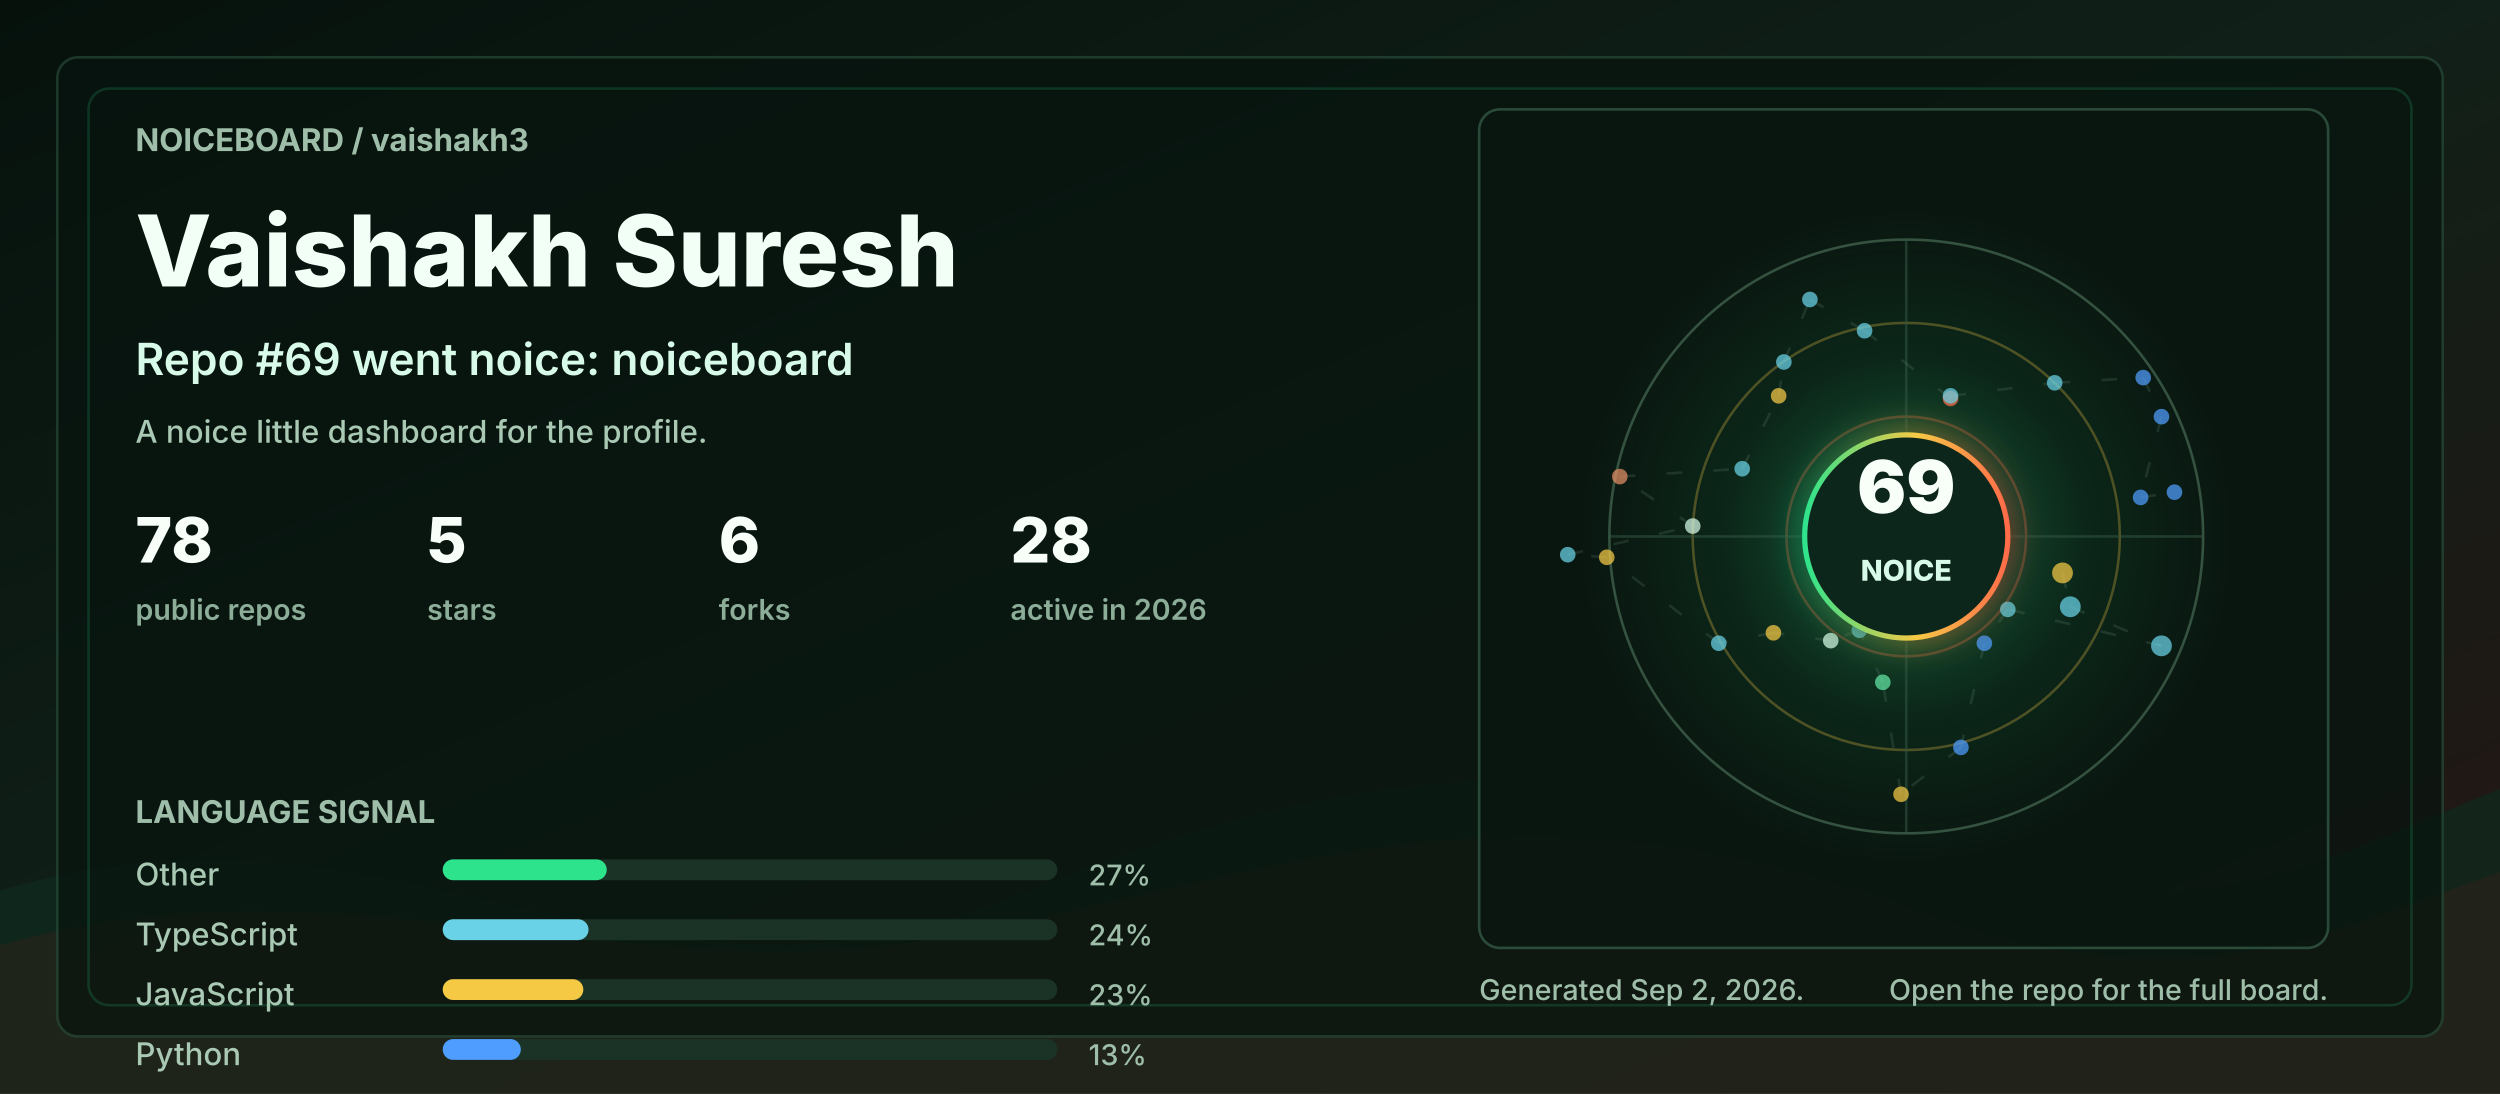
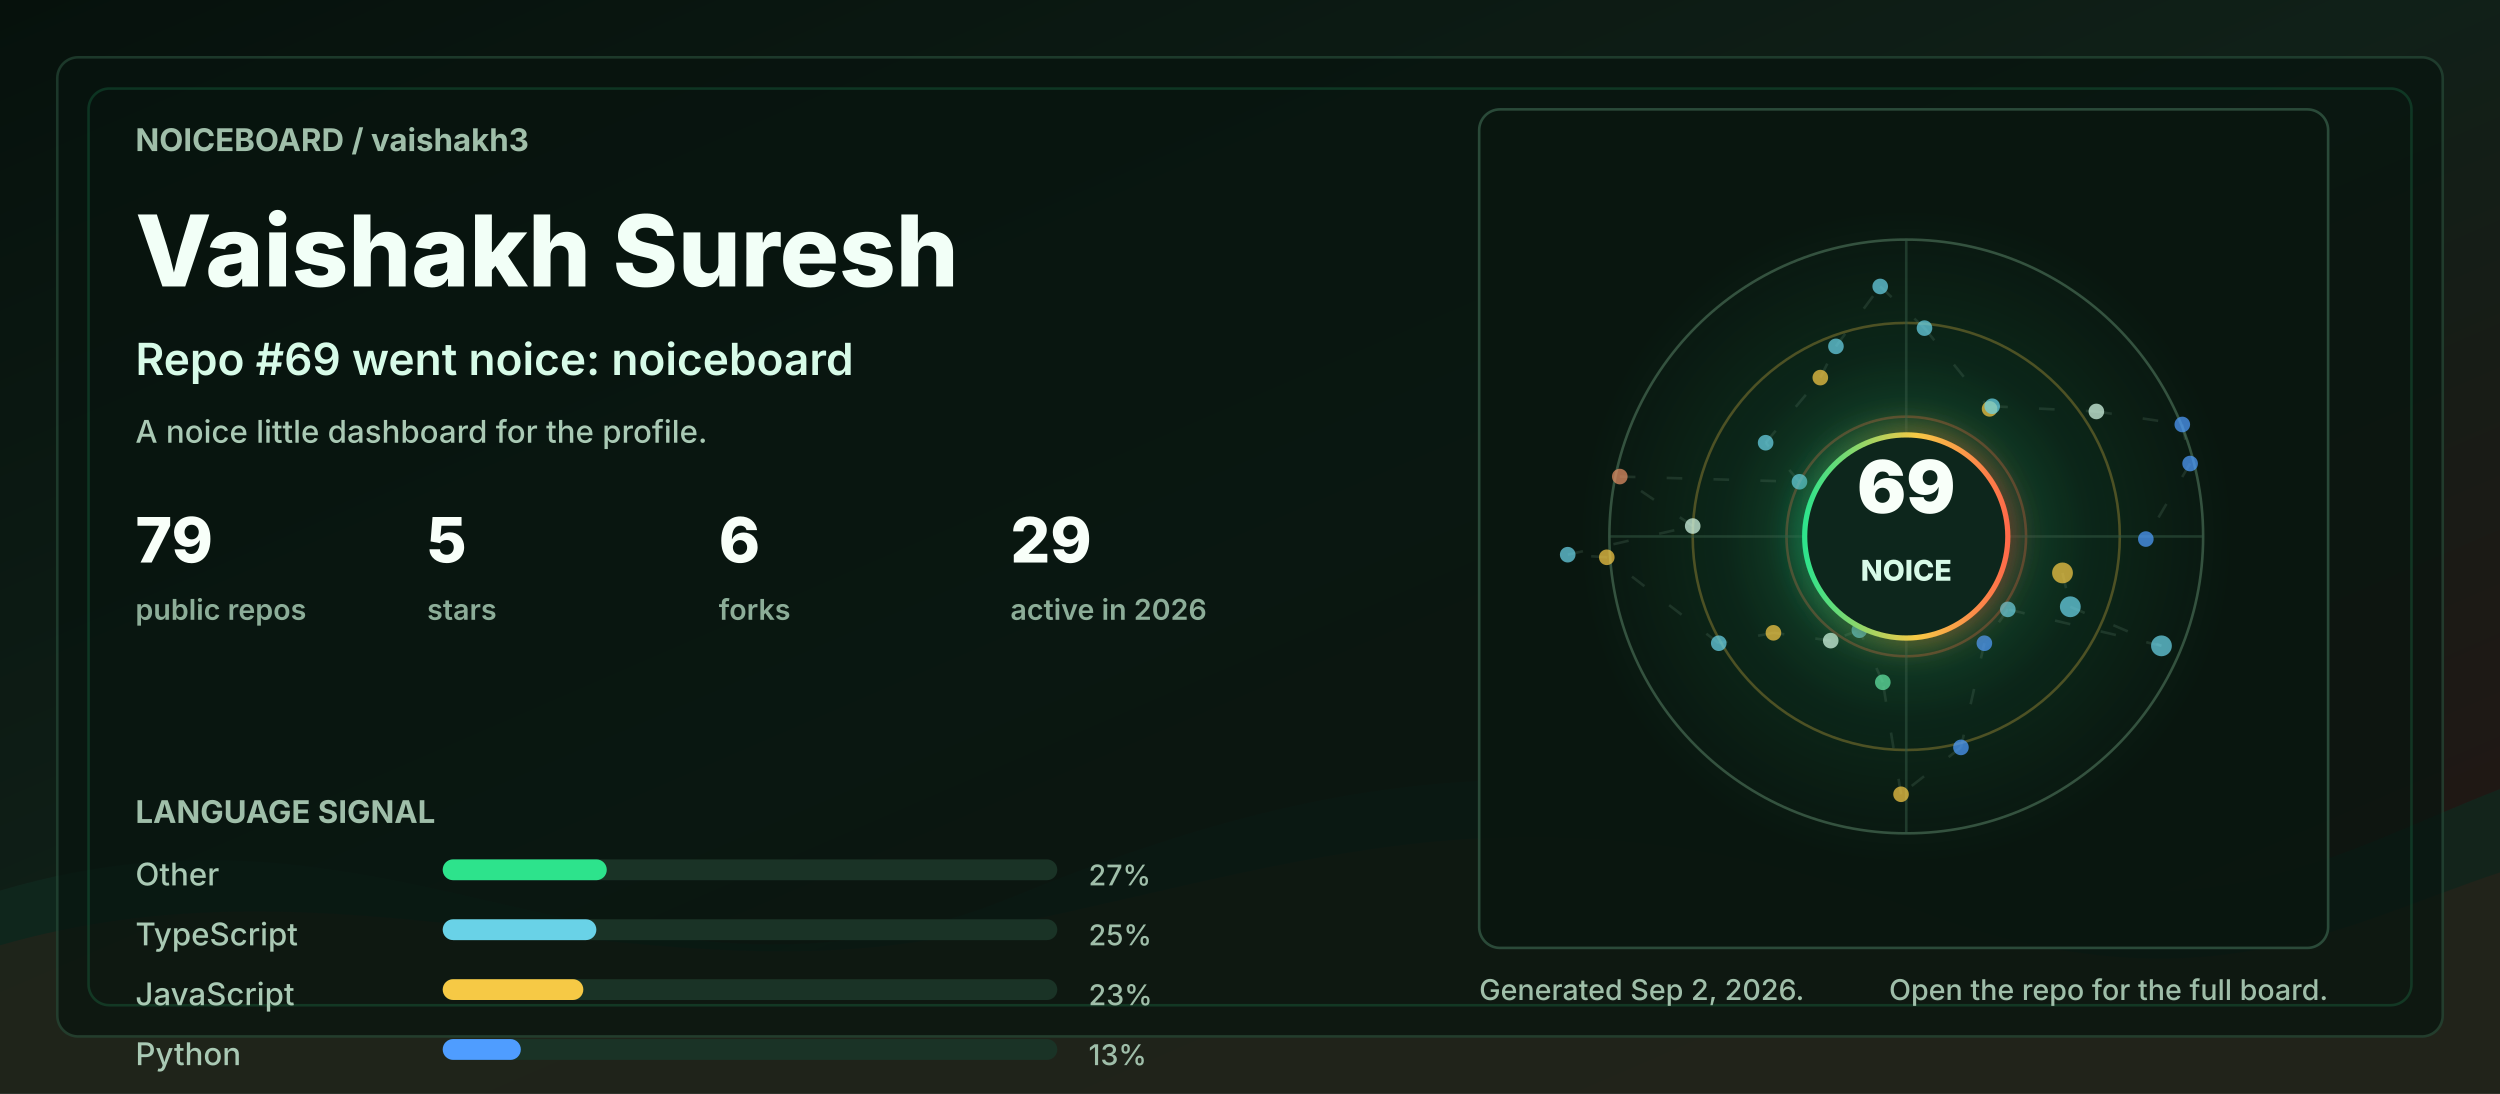
<svg xmlns="http://www.w3.org/2000/svg" width="960" height="420" viewBox="0 0 960 420" role="img" aria-labelledby="title desc">
  <defs>
    <linearGradient id="bg" x1="0" y1="0" x2="1" y2="1">
      <stop offset="0" stop-color="#06110c" />
      <stop offset="0.48" stop-color="#102018" />
      <stop offset="1" stop-color="#251513" />
    </linearGradient>
    <linearGradient id="accent" x1="0" y1="0" x2="1" y2="0">
      <stop offset="0" stop-color="#2de38c" />
      <stop offset="0.55" stop-color="#f6c945" />
      <stop offset="1" stop-color="#ff6b4a" />
    </linearGradient>
    <radialGradient id="halo" cx="50%" cy="50%" r="50%">
      <stop offset="0" stop-color="#2de38c" stop-opacity="0.36" />
      <stop offset="0.55" stop-color="#2de38c" stop-opacity="0.08" />
      <stop offset="1" stop-color="#2de38c" stop-opacity="0" />
    </radialGradient>
    <filter id="softGlow" x="-30%" y="-30%" width="160%" height="160%">
      <feGaussianBlur stdDeviation="6" result="blur" />
      <feMerge>
        <feMergeNode in="blur" />
        <feMergeNode in="SourceGraphic" />
      </feMerge>
    </filter>
    <style>
      .label { fill: #9fbea9; font: 700 12px ui-sans-serif, system-ui, -apple-system, BlinkMacSystemFont, "Segoe UI", sans-serif; letter-spacing: 0; }
      .tiny { fill: #9fbea9; font: 500 11px ui-sans-serif, system-ui, -apple-system, BlinkMacSystemFont, "Segoe UI", sans-serif; letter-spacing: 0; }
      .title { fill: #f2fff7; font: 800 38px ui-sans-serif, system-ui, -apple-system, BlinkMacSystemFont, "Segoe UI", sans-serif; letter-spacing: 0; }
      .subtitle { fill: #d7fbe8; font: 600 17px ui-sans-serif, system-ui, -apple-system, BlinkMacSystemFont, "Segoe UI", sans-serif; letter-spacing: 0; }
      .metric { fill: #f8fff9; font: 800 24px ui-sans-serif, system-ui, -apple-system, BlinkMacSystemFont, "Segoe UI", sans-serif; letter-spacing: 0; }
      .metric-label { fill: #8cad98; font: 600 11px ui-sans-serif, system-ui, -apple-system, BlinkMacSystemFont, "Segoe UI", sans-serif; letter-spacing: 0; }
      .repo { fill: #f8fff9; font: 750 16px ui-sans-serif, system-ui, -apple-system, BlinkMacSystemFont, "Segoe UI", sans-serif; letter-spacing: 0; }
      .muted { fill: #a9c9b4; font: 500 12px ui-sans-serif, system-ui, -apple-system, BlinkMacSystemFont, "Segoe UI", sans-serif; letter-spacing: 0; }
      .ring { animation: ring 9s linear infinite; transform-origin: 692px 206px; }
      .float { animation: float 5s ease-in-out infinite; }
      .pulse { animation: pulse 2.8s ease-in-out infinite; }
      .draw { stroke-dasharray: 6 12; animation: dash 13s linear infinite; }
      @keyframes ring { to { transform: rotate(360deg); } }
      @keyframes dash { to { stroke-dashoffset: -140; } }
      @keyframes pulse { 0%, 100% { opacity: .56; } 50% { opacity: 1; } }
      @keyframes float { 0%, 100% { transform: translateY(0); } 50% { transform: translateY(-7px); } }
      @media (prefers-reduced-motion: reduce) { * { animation: none !important; } }
    </style>
  </defs>
  <rect width="960" height="420" rx="0" fill="url(#bg)" />
  <path d="M0 342 C154 296 244 404 390 344 C520 291 615 284 754 330 C846 361 896 328 960 303 L960 420 L0 420 Z" fill="#10281e" opacity="0.78" />
  <path d="M0 363 C128 326 242 382 362 360 C493 336 581 292 738 350 C845 390 902 354 960 335 L960 420 L0 420 Z" fill="#3b1f17" opacity="0.34" />
  <rect x="22" y="22" width="916" height="376" rx="8" fill="#07130e" opacity="0.72" stroke="#244634" />
  <rect x="34" y="34" width="892" height="352" rx="8" fill="none" stroke="#2de38c" opacity="0.16" />
  <g transform="translate(52 58)">
    <text class="label" x="0" y="0">NOICEBOARD / vaishakh3</text>
    <text class="title" x="0" y="52">Vaishakh Suresh</text>
    <text class="subtitle" x="0" y="86">Repo #69 went noice: noiceboard</text>
    <text class="muted" x="0" y="112">A noice little dashboard for the profile.</text>
    <g transform="translate(0 158)">
      <g transform="translate(0 0)">
-         <text class="metric" x="0" y="0">78</text>
+         <text class="metric" x="0" y="0">79</text>
        <text class="metric-label" x="0" y="22">public repos</text>
      </g>
      <g transform="translate(112 0)">
        <text class="metric" x="0" y="0">5</text>
        <text class="metric-label" x="0" y="22">stars</text>
      </g>
      <g transform="translate(224 0)">
        <text class="metric" x="0" y="0">6</text>
        <text class="metric-label" x="0" y="22">forks</text>
      </g>
      <g transform="translate(336 0)">
-         <text class="metric" x="0" y="0">28</text>
+         <text class="metric" x="0" y="0">29</text>
        <text class="metric-label" x="0" y="22">active in 2026</text>
      </g>
    </g>
    <g transform="translate(0 258)">
      <text class="label" x="0" y="0">LANGUAGE SIGNAL</text>
      <g transform="translate(0 24)">
        <text class="muted" x="0" y="0">Other</text>
        <rect x="118" y="-10" width="236" height="8" rx="4" fill="#1a3326" />
        <rect x="118" y="-10" width="63" height="8" rx="4" fill="#2de38c" />
        <text class="tiny" x="366" y="0">27%</text>
      </g>
      <g transform="translate(0 47)">
        <text class="muted" x="0" y="0">TypeScript</text>
        <rect x="118" y="-10" width="236" height="8" rx="4" fill="#1a3326" />
-         <rect x="118" y="-10" width="56" height="8" rx="4" fill="#69d2e7" />
-         <text class="tiny" x="366" y="0">24%</text>
+         <rect x="118" y="-10" width="59" height="8" rx="4" fill="#69d2e7" />
+         <text class="tiny" x="366" y="0">25%</text>
      </g>
      <g transform="translate(0 70)">
        <text class="muted" x="0" y="0">JavaScript</text>
        <rect x="118" y="-10" width="236" height="8" rx="4" fill="#1a3326" />
        <rect x="118" y="-10" width="54" height="8" rx="4" fill="#f6c945" />
        <text class="tiny" x="366" y="0">23%</text>
      </g>
      <g transform="translate(0 93)">
        <text class="muted" x="0" y="0">Python</text>
        <rect x="118" y="-10" width="236" height="8" rx="4" fill="#1a3326" />
        <rect x="118" y="-10" width="30" height="8" rx="4" fill="#4f9dff" />
        <text class="tiny" x="366" y="0">13%</text>
      </g>
    </g>
  </g>
  <g transform="translate(568 42)">
    <rect x="0" y="0" width="326" height="322" rx="8" fill="#08160f" opacity="0.82" stroke="#315642" />
    <circle cx="164" cy="164" r="126" fill="url(#halo)" class="pulse" />
    <circle cx="164" cy="164" r="114" fill="none" stroke="#34523f" stroke-width="1" />
    <circle cx="164" cy="164" r="82" fill="none" stroke="#f6c945" stroke-opacity="0.28" stroke-width="1" class="ring" />
    <circle cx="164" cy="164" r="46" fill="none" stroke="#ff6b4a" stroke-opacity="0.28" stroke-width="1" class="ring" />
    <line x1="50" y1="164" x2="278" y2="164" stroke="#315642" stroke-opacity="0.55" />
    <line x1="164" y1="50" x2="164" y2="278" stroke="#315642" stroke-opacity="0.55" />
    <line x1="224" y1="178" x2="227" y2="191" stroke="#5c7e68" stroke-opacity="0.24" stroke-width="1" class="draw" />
    <line x1="227" y1="191" x2="262" y2="206" stroke="#5c7e68" stroke-opacity="0.24" stroke-width="1" class="draw" />
    <line x1="262" y1="206" x2="203" y2="192" stroke="#5c7e68" stroke-opacity="0.24" stroke-width="1" class="draw" />
    <line x1="203" y1="192" x2="194" y2="205" stroke="#5c7e68" stroke-opacity="0.24" stroke-width="1" class="draw" />
    <line x1="194" y1="205" x2="185" y2="245" stroke="#5c7e68" stroke-opacity="0.24" stroke-width="1" class="draw" />
    <line x1="185" y1="245" x2="162" y2="263" stroke="#5c7e68" stroke-opacity="0.24" stroke-width="1" class="draw" />
    <line x1="162" y1="263" x2="155" y2="220" stroke="#5c7e68" stroke-opacity="0.24" stroke-width="1" class="draw" />
    <line x1="155" y1="220" x2="146" y2="200" stroke="#5c7e68" stroke-opacity="0.24" stroke-width="1" class="draw" />
    <line x1="146" y1="200" x2="135" y2="204" stroke="#5c7e68" stroke-opacity="0.24" stroke-width="1" class="draw" />
    <line x1="135" y1="204" x2="113" y2="201" stroke="#5c7e68" stroke-opacity="0.24" stroke-width="1" class="draw" />
    <line x1="113" y1="201" x2="92" y2="205" stroke="#5c7e68" stroke-opacity="0.24" stroke-width="1" class="draw" />
    <line x1="92" y1="205" x2="49" y2="172" stroke="#5c7e68" stroke-opacity="0.24" stroke-width="1" class="draw" />
    <line x1="49" y1="172" x2="34" y2="171" stroke="#5c7e68" stroke-opacity="0.24" stroke-width="1" class="draw" />
    <line x1="34" y1="171" x2="82" y2="160" stroke="#5c7e68" stroke-opacity="0.24" stroke-width="1" class="draw" />
    <line x1="82" y1="160" x2="54" y2="141" stroke="#5c7e68" stroke-opacity="0.24" stroke-width="1" class="draw" />
-     <line x1="54" y1="141" x2="101" y2="138" stroke="#5c7e68" stroke-opacity="0.24" stroke-width="1" class="draw" />
-     <line x1="101" y1="138" x2="115" y2="110" stroke="#5c7e68" stroke-opacity="0.24" stroke-width="1" class="draw" />
-     <line x1="115" y1="110" x2="117" y2="97" stroke="#5c7e68" stroke-opacity="0.24" stroke-width="1" class="draw" />
-     <line x1="117" y1="97" x2="127" y2="73" stroke="#5c7e68" stroke-opacity="0.24" stroke-width="1" class="draw" />
-     <line x1="127" y1="73" x2="148" y2="85" stroke="#5c7e68" stroke-opacity="0.24" stroke-width="1" class="draw" />
-     <line x1="148" y1="85" x2="181" y2="111" stroke="#5c7e68" stroke-opacity="0.24" stroke-width="1" class="draw" />
-     <line x1="181" y1="111" x2="181" y2="110" stroke="#5c7e68" stroke-opacity="0.24" stroke-width="1" class="draw" />
-     <line x1="181" y1="110" x2="221" y2="105" stroke="#5c7e68" stroke-opacity="0.24" stroke-width="1" class="draw" />
-     <line x1="221" y1="105" x2="255" y2="103" stroke="#5c7e68" stroke-opacity="0.24" stroke-width="1" class="draw" />
-     <line x1="255" y1="103" x2="262" y2="118" stroke="#5c7e68" stroke-opacity="0.24" stroke-width="1" class="draw" />
-     <line x1="262" y1="118" x2="254" y2="149" stroke="#5c7e68" stroke-opacity="0.24" stroke-width="1" class="draw" />
-     <line x1="254" y1="149" x2="267" y2="147" stroke="#5c7e68" stroke-opacity="0.24" stroke-width="1" class="draw" />
+     <line x1="54" y1="141" x2="123" y2="143" stroke="#5c7e68" stroke-opacity="0.24" stroke-width="1" class="draw" />
+     <line x1="123" y1="143" x2="110" y2="128" stroke="#5c7e68" stroke-opacity="0.24" stroke-width="1" class="draw" />
+     <line x1="110" y1="128" x2="131" y2="103" stroke="#5c7e68" stroke-opacity="0.24" stroke-width="1" class="draw" />
+     <line x1="131" y1="103" x2="137" y2="91" stroke="#5c7e68" stroke-opacity="0.24" stroke-width="1" class="draw" />
+     <line x1="137" y1="91" x2="154" y2="68" stroke="#5c7e68" stroke-opacity="0.24" stroke-width="1" class="draw" />
+     <line x1="154" y1="68" x2="171" y2="84" stroke="#5c7e68" stroke-opacity="0.24" stroke-width="1" class="draw" />
+     <line x1="171" y1="84" x2="196" y2="115" stroke="#5c7e68" stroke-opacity="0.24" stroke-width="1" class="draw" />
+     <line x1="196" y1="115" x2="197" y2="114" stroke="#5c7e68" stroke-opacity="0.24" stroke-width="1" class="draw" />
+     <line x1="197" y1="114" x2="237" y2="116" stroke="#5c7e68" stroke-opacity="0.24" stroke-width="1" class="draw" />
+     <line x1="237" y1="116" x2="270" y2="121" stroke="#5c7e68" stroke-opacity="0.24" stroke-width="1" class="draw" />
+     <line x1="270" y1="121" x2="273" y2="136" stroke="#5c7e68" stroke-opacity="0.24" stroke-width="1" class="draw" />
+     <line x1="273" y1="136" x2="256" y2="165" stroke="#5c7e68" stroke-opacity="0.24" stroke-width="1" class="draw" />
    <circle cx="224" cy="178" r="4" fill="#f6c945" opacity="0.72" class="pulse" />
    <circle cx="227" cy="191" r="4" fill="#69d2e7" opacity="0.72" class="" />
    <circle cx="262" cy="206" r="4" fill="#69d2e7" opacity="0.72" class="" />
    <circle cx="203" cy="192" r="3" fill="#69d2e7" opacity="0.72" class="pulse" />
    <circle cx="194" cy="205" r="3" fill="#4f9dff" opacity="0.72" class="" />
    <circle cx="185" cy="245" r="3" fill="#4f9dff" opacity="0.72" class="" />
    <circle cx="162" cy="263" r="3" fill="#f6c945" opacity="0.72" class="pulse" />
    <circle cx="155" cy="220" r="3" fill="#63e6a4" opacity="0.72" class="" />
    <circle cx="146" cy="200" r="3" fill="#69d2e7" opacity="0.72" class="" />
    <circle cx="135" cy="204" r="3" fill="#d7fbe8" opacity="0.72" class="pulse" />
    <circle cx="113" cy="201" r="3" fill="#f6c945" opacity="0.72" class="" />
    <circle cx="92" cy="205" r="3" fill="#69d2e7" opacity="0.72" class="" />
    <circle cx="49" cy="172" r="3" fill="#f6c945" opacity="0.72" class="pulse" />
    <circle cx="34" cy="171" r="3" fill="#69d2e7" opacity="0.72" class="" />
    <circle cx="82" cy="160" r="3" fill="#d7fbe8" opacity="0.72" class="" />
    <circle cx="54" cy="141" r="3" fill="#e58f65" opacity="0.72" class="pulse" />
-     <circle cx="101" cy="138" r="3" fill="#69d2e7" opacity="0.72" class="" />
-     <circle cx="115" cy="110" r="3" fill="#f6c945" opacity="0.72" class="" />
-     <circle cx="117" cy="97" r="3" fill="#69d2e7" opacity="0.72" class="pulse" />
-     <circle cx="127" cy="73" r="3" fill="#69d2e7" opacity="0.72" class="" />
-     <circle cx="148" cy="85" r="3" fill="#69d2e7" opacity="0.72" class="" />
-     <circle cx="181" cy="111" r="3" fill="#ff6b4a" opacity="0.72" class="pulse" />
-     <circle cx="181" cy="110" r="3" fill="#69d2e7" opacity="0.72" class="" />
-     <circle cx="221" cy="105" r="3" fill="#69d2e7" opacity="0.72" class="" />
-     <circle cx="255" cy="103" r="3" fill="#4f9dff" opacity="0.72" class="pulse" />
-     <circle cx="262" cy="118" r="3" fill="#4f9dff" opacity="0.72" class="" />
-     <circle cx="254" cy="149" r="3" fill="#4f9dff" opacity="0.72" class="" />
-     <circle cx="267" cy="147" r="3" fill="#4f9dff" opacity="0.72" class="pulse" />
+     <circle cx="123" cy="143" r="3" fill="#69d2e7" opacity="0.72" class="" />
+     <circle cx="110" cy="128" r="3" fill="#69d2e7" opacity="0.72" class="" />
+     <circle cx="131" cy="103" r="3" fill="#f6c945" opacity="0.72" class="pulse" />
+     <circle cx="137" cy="91" r="3" fill="#69d2e7" opacity="0.72" class="" />
+     <circle cx="154" cy="68" r="3" fill="#69d2e7" opacity="0.72" class="" />
+     <circle cx="171" cy="84" r="3" fill="#69d2e7" opacity="0.72" class="pulse" />
+     <circle cx="196" cy="115" r="3" fill="#f6c945" opacity="0.72" class="" />
+     <circle cx="197" cy="114" r="3" fill="#69d2e7" opacity="0.72" class="" />
+     <circle cx="237" cy="116" r="3" fill="#d7fbe8" opacity="0.72" class="pulse" />
+     <circle cx="270" cy="121" r="3" fill="#4f9dff" opacity="0.72" class="" />
+     <circle cx="273" cy="136" r="3" fill="#4f9dff" opacity="0.72" class="" />
+     <circle cx="256" cy="165" r="3" fill="#4f9dff" opacity="0.72" class="pulse" />
    <g class="float">
      <circle cx="164" cy="164" r="39" fill="#0e261b" stroke="url(#accent)" stroke-width="2" filter="url(#softGlow)" />
      <text x="164" y="155" fill="#f8fff9" text-anchor="middle" font-family="ui-sans-serif, system-ui, -apple-system, BlinkMacSystemFont, Segoe UI, sans-serif" font-size="28" font-weight="900" letter-spacing="0">69</text>
      <text x="164" y="181" fill="#d7fbe8" text-anchor="middle" font-family="ui-sans-serif, system-ui, -apple-system, BlinkMacSystemFont, Segoe UI, sans-serif" font-size="11" font-weight="800" letter-spacing="0">NOICE</text>
    </g>
  </g>
  <g transform="translate(568 384)">
    <text class="tiny" x="0" y="0">Generated Sep 2, 2026.</text>
    <text class="tiny" x="326" y="0" text-anchor="end">Open the repo for the full board.</text>
  </g>
</svg>
